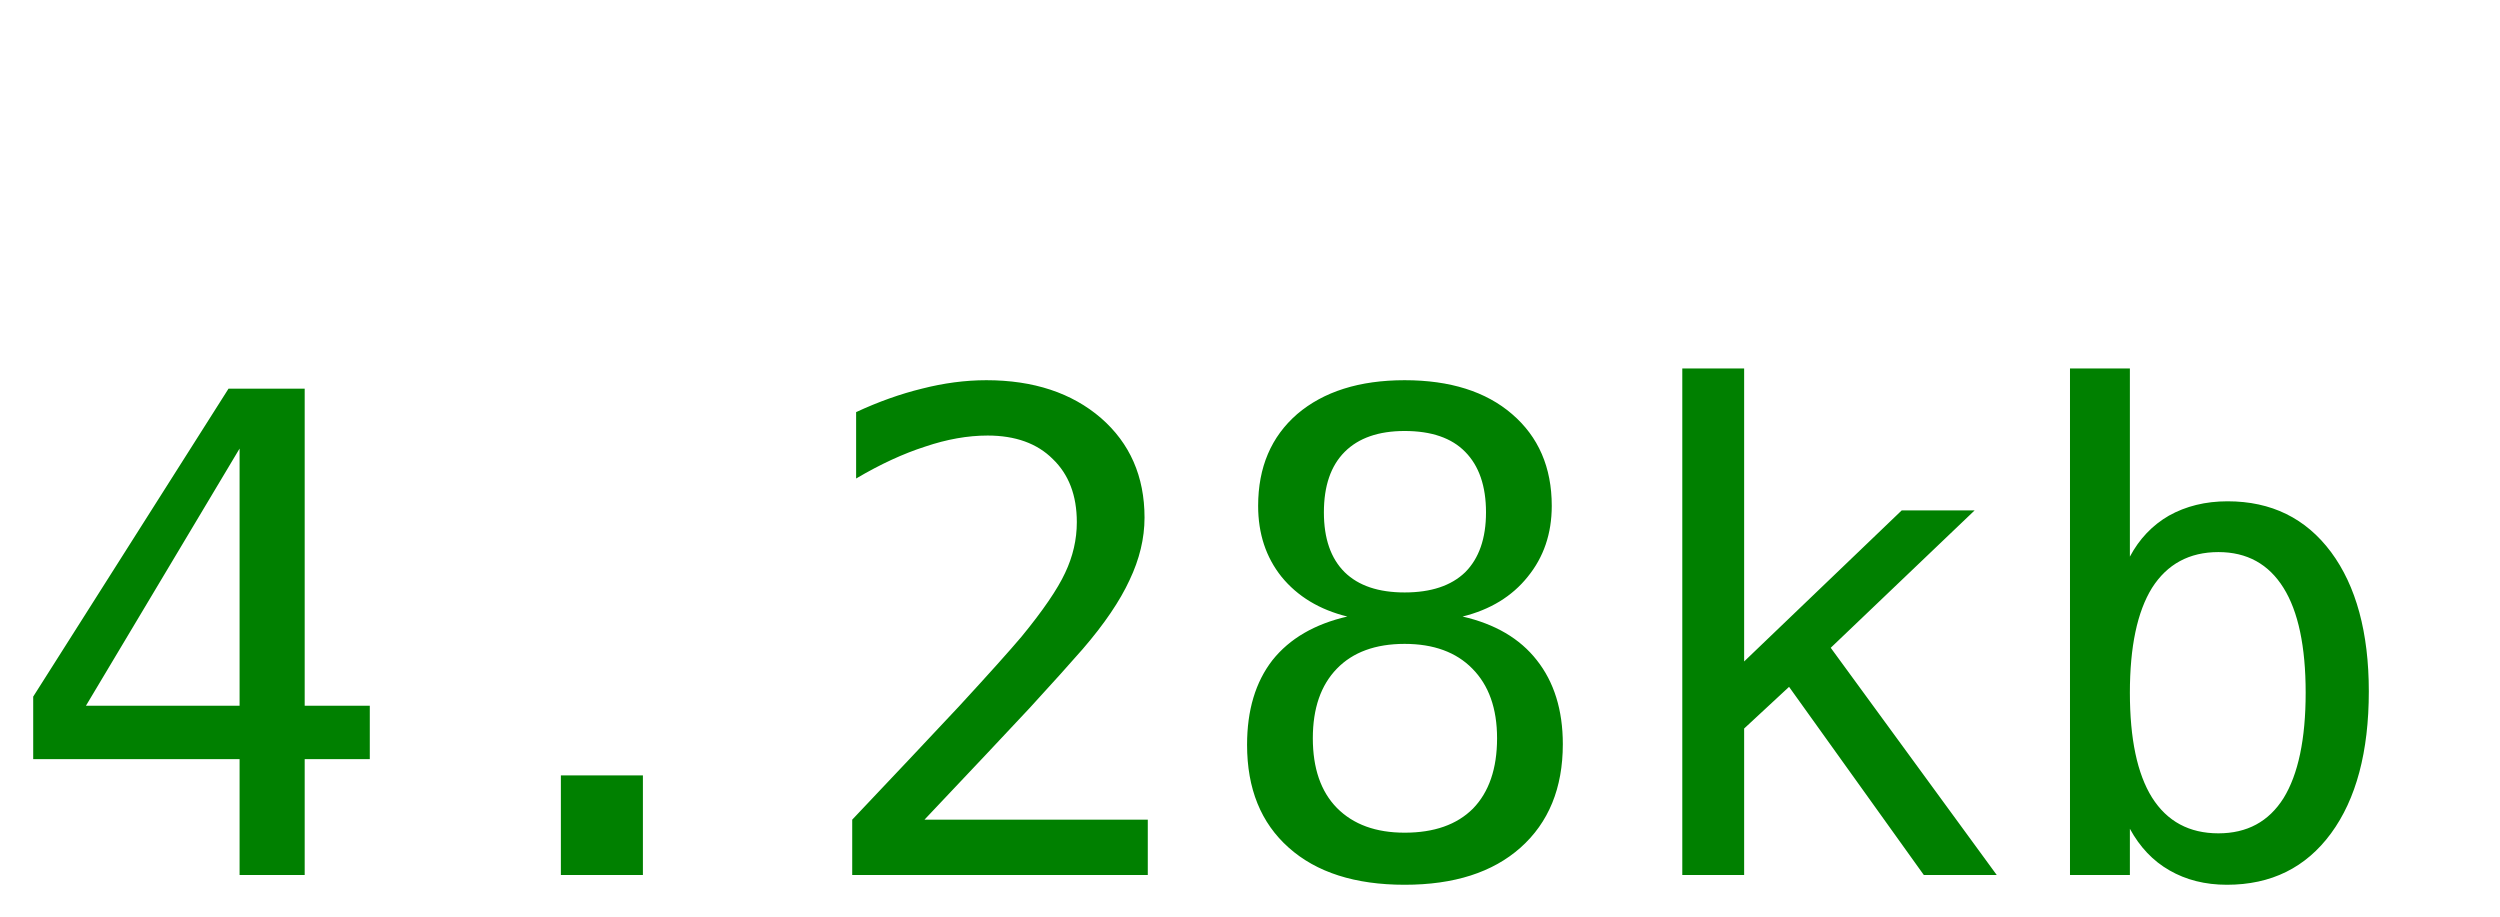
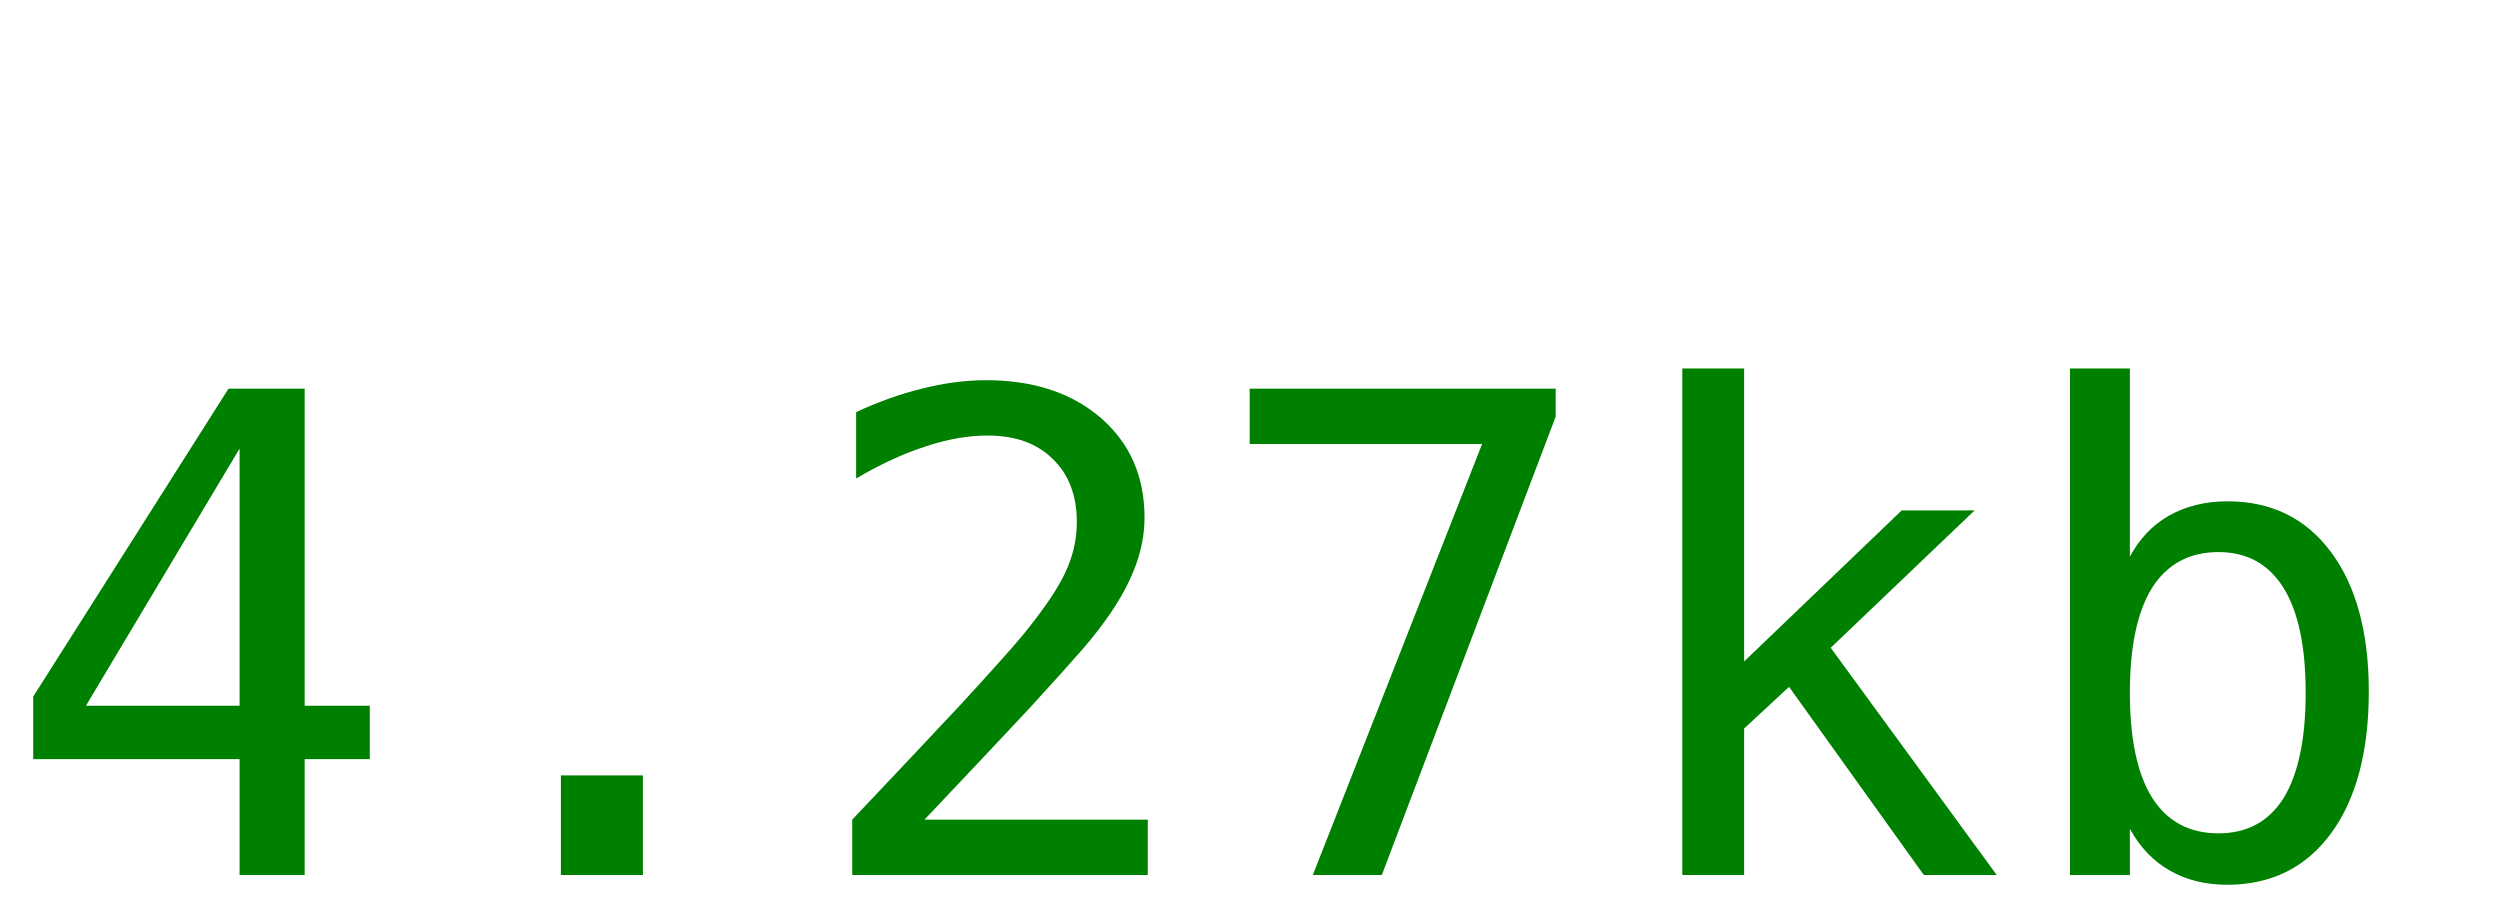
<svg xmlns="http://www.w3.org/2000/svg" width="60" height="22">
-   <text y="21" font-size="16px" font-family="monospace" fill="green">4.28kb</text>
+   <text y="21" font-size="16px" font-family="monospace" fill="green">4.27kb</text>
</svg>
